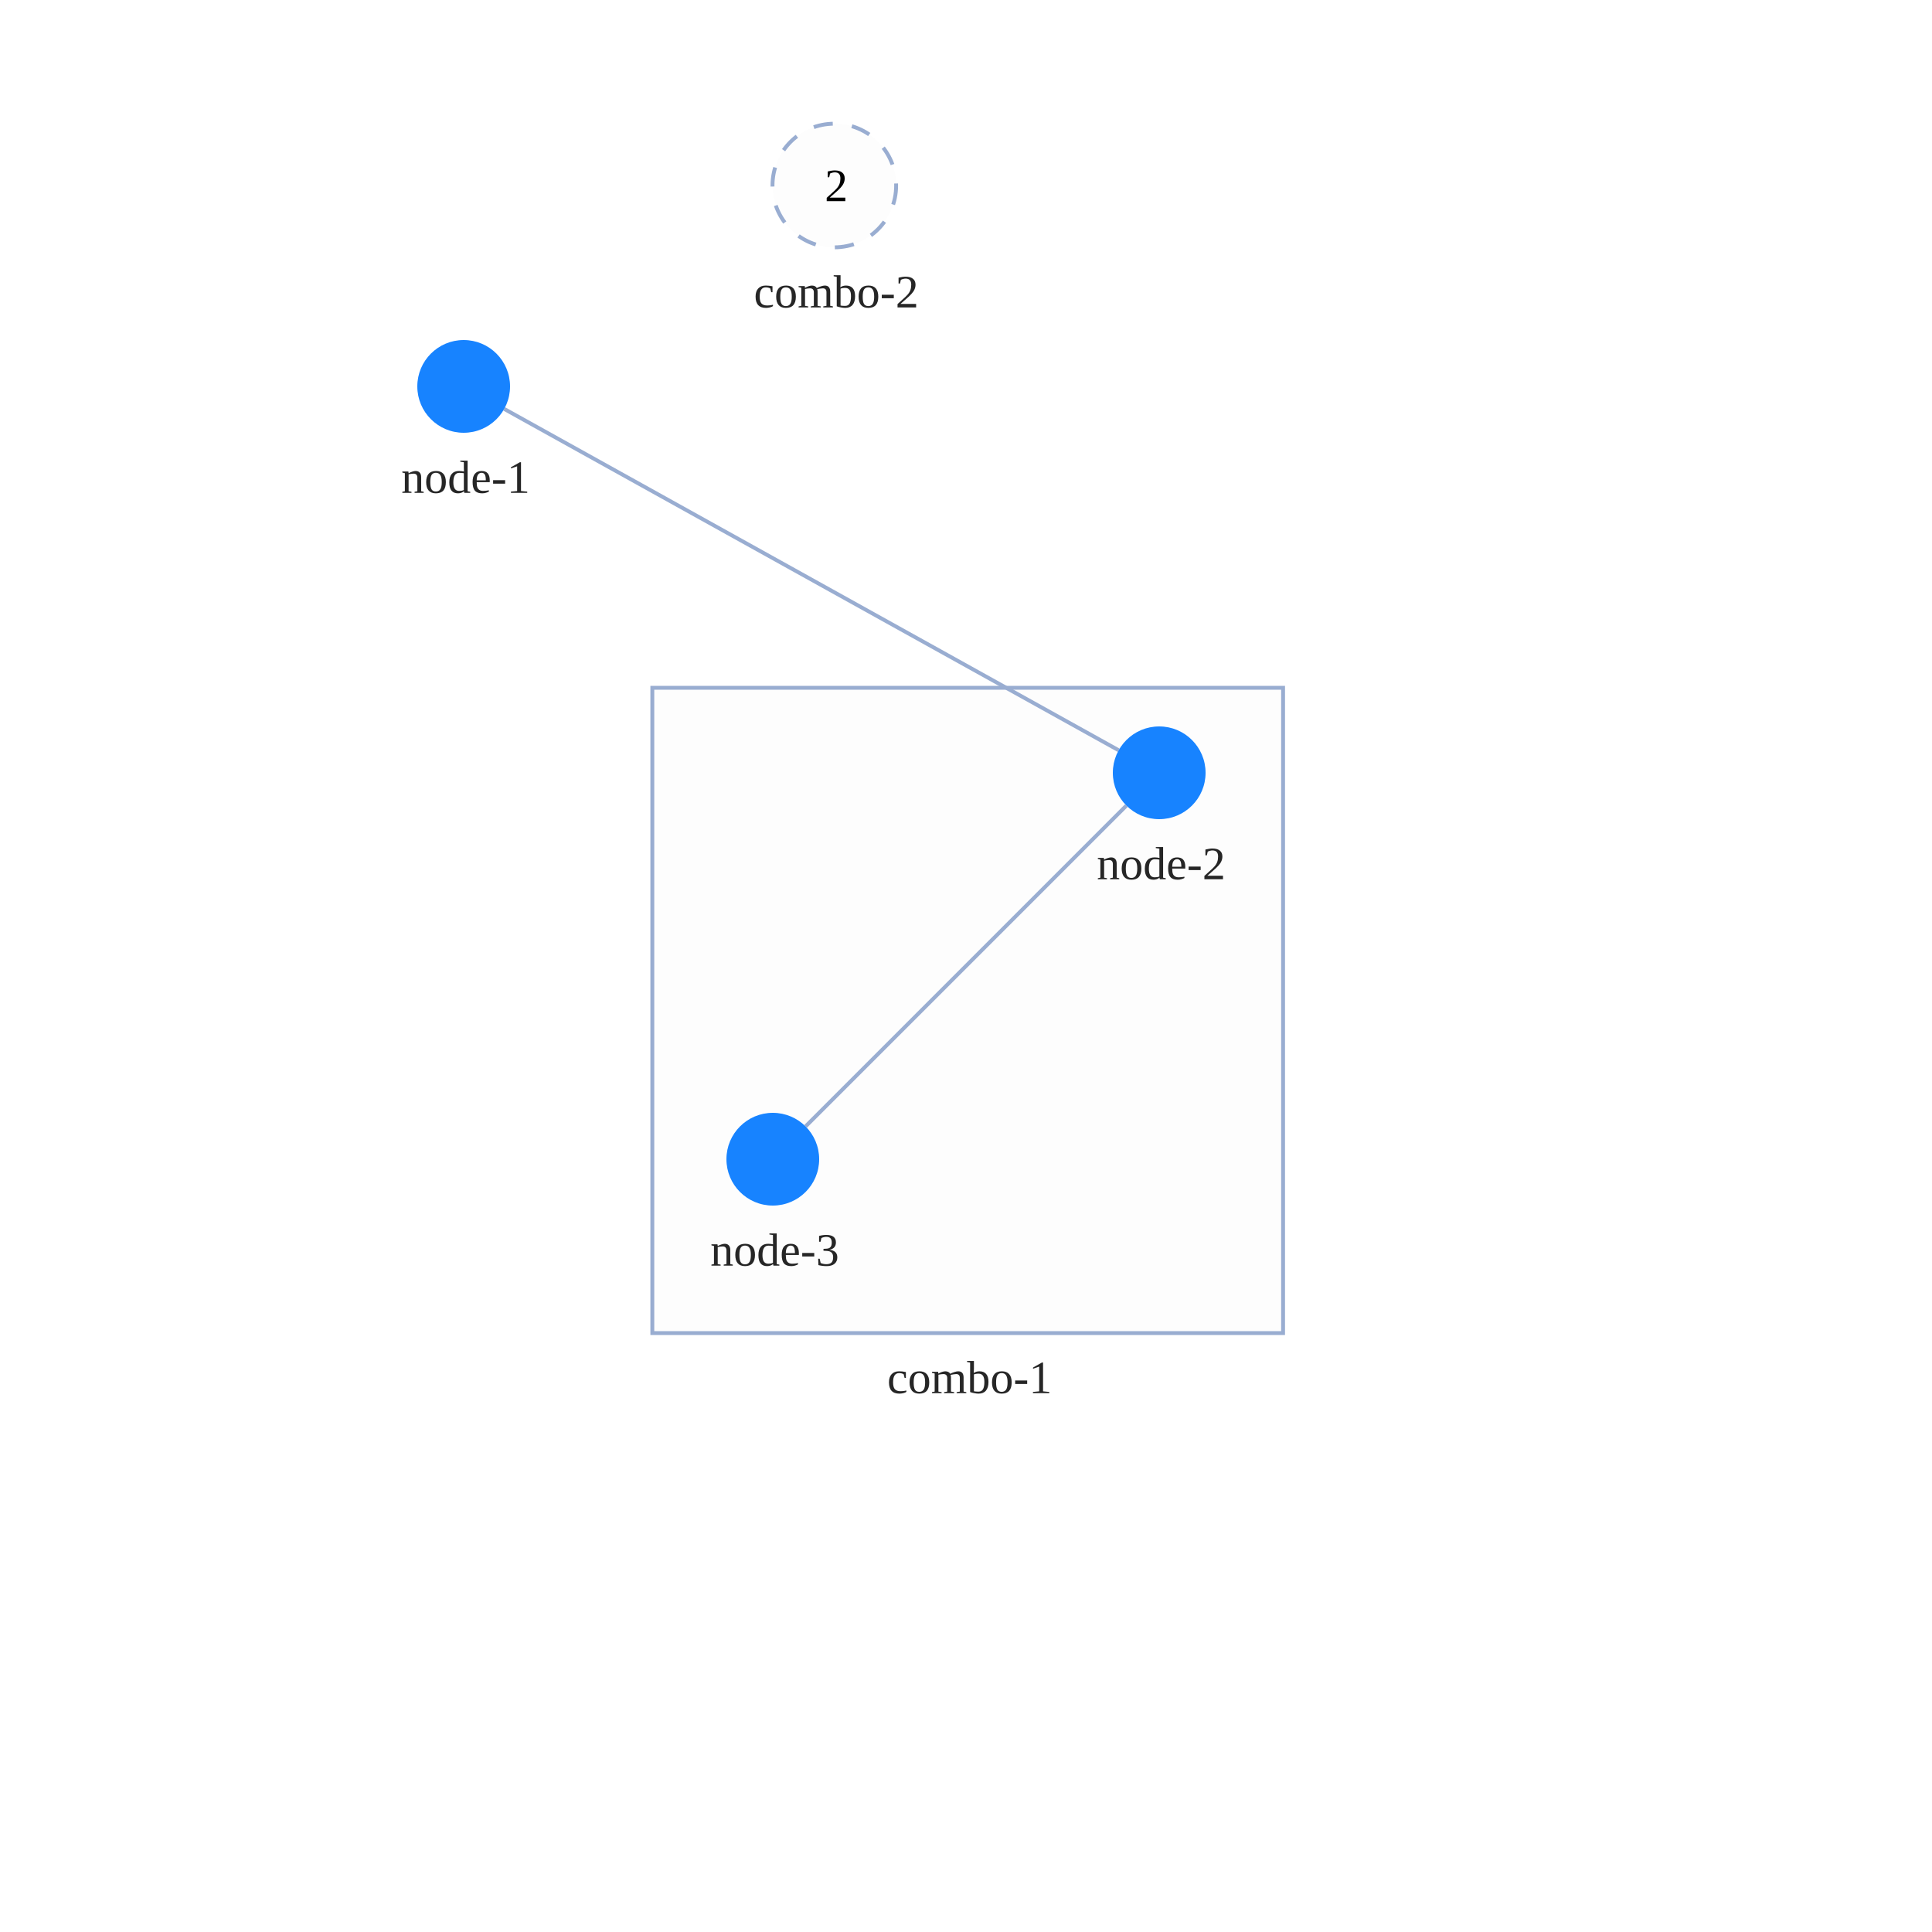
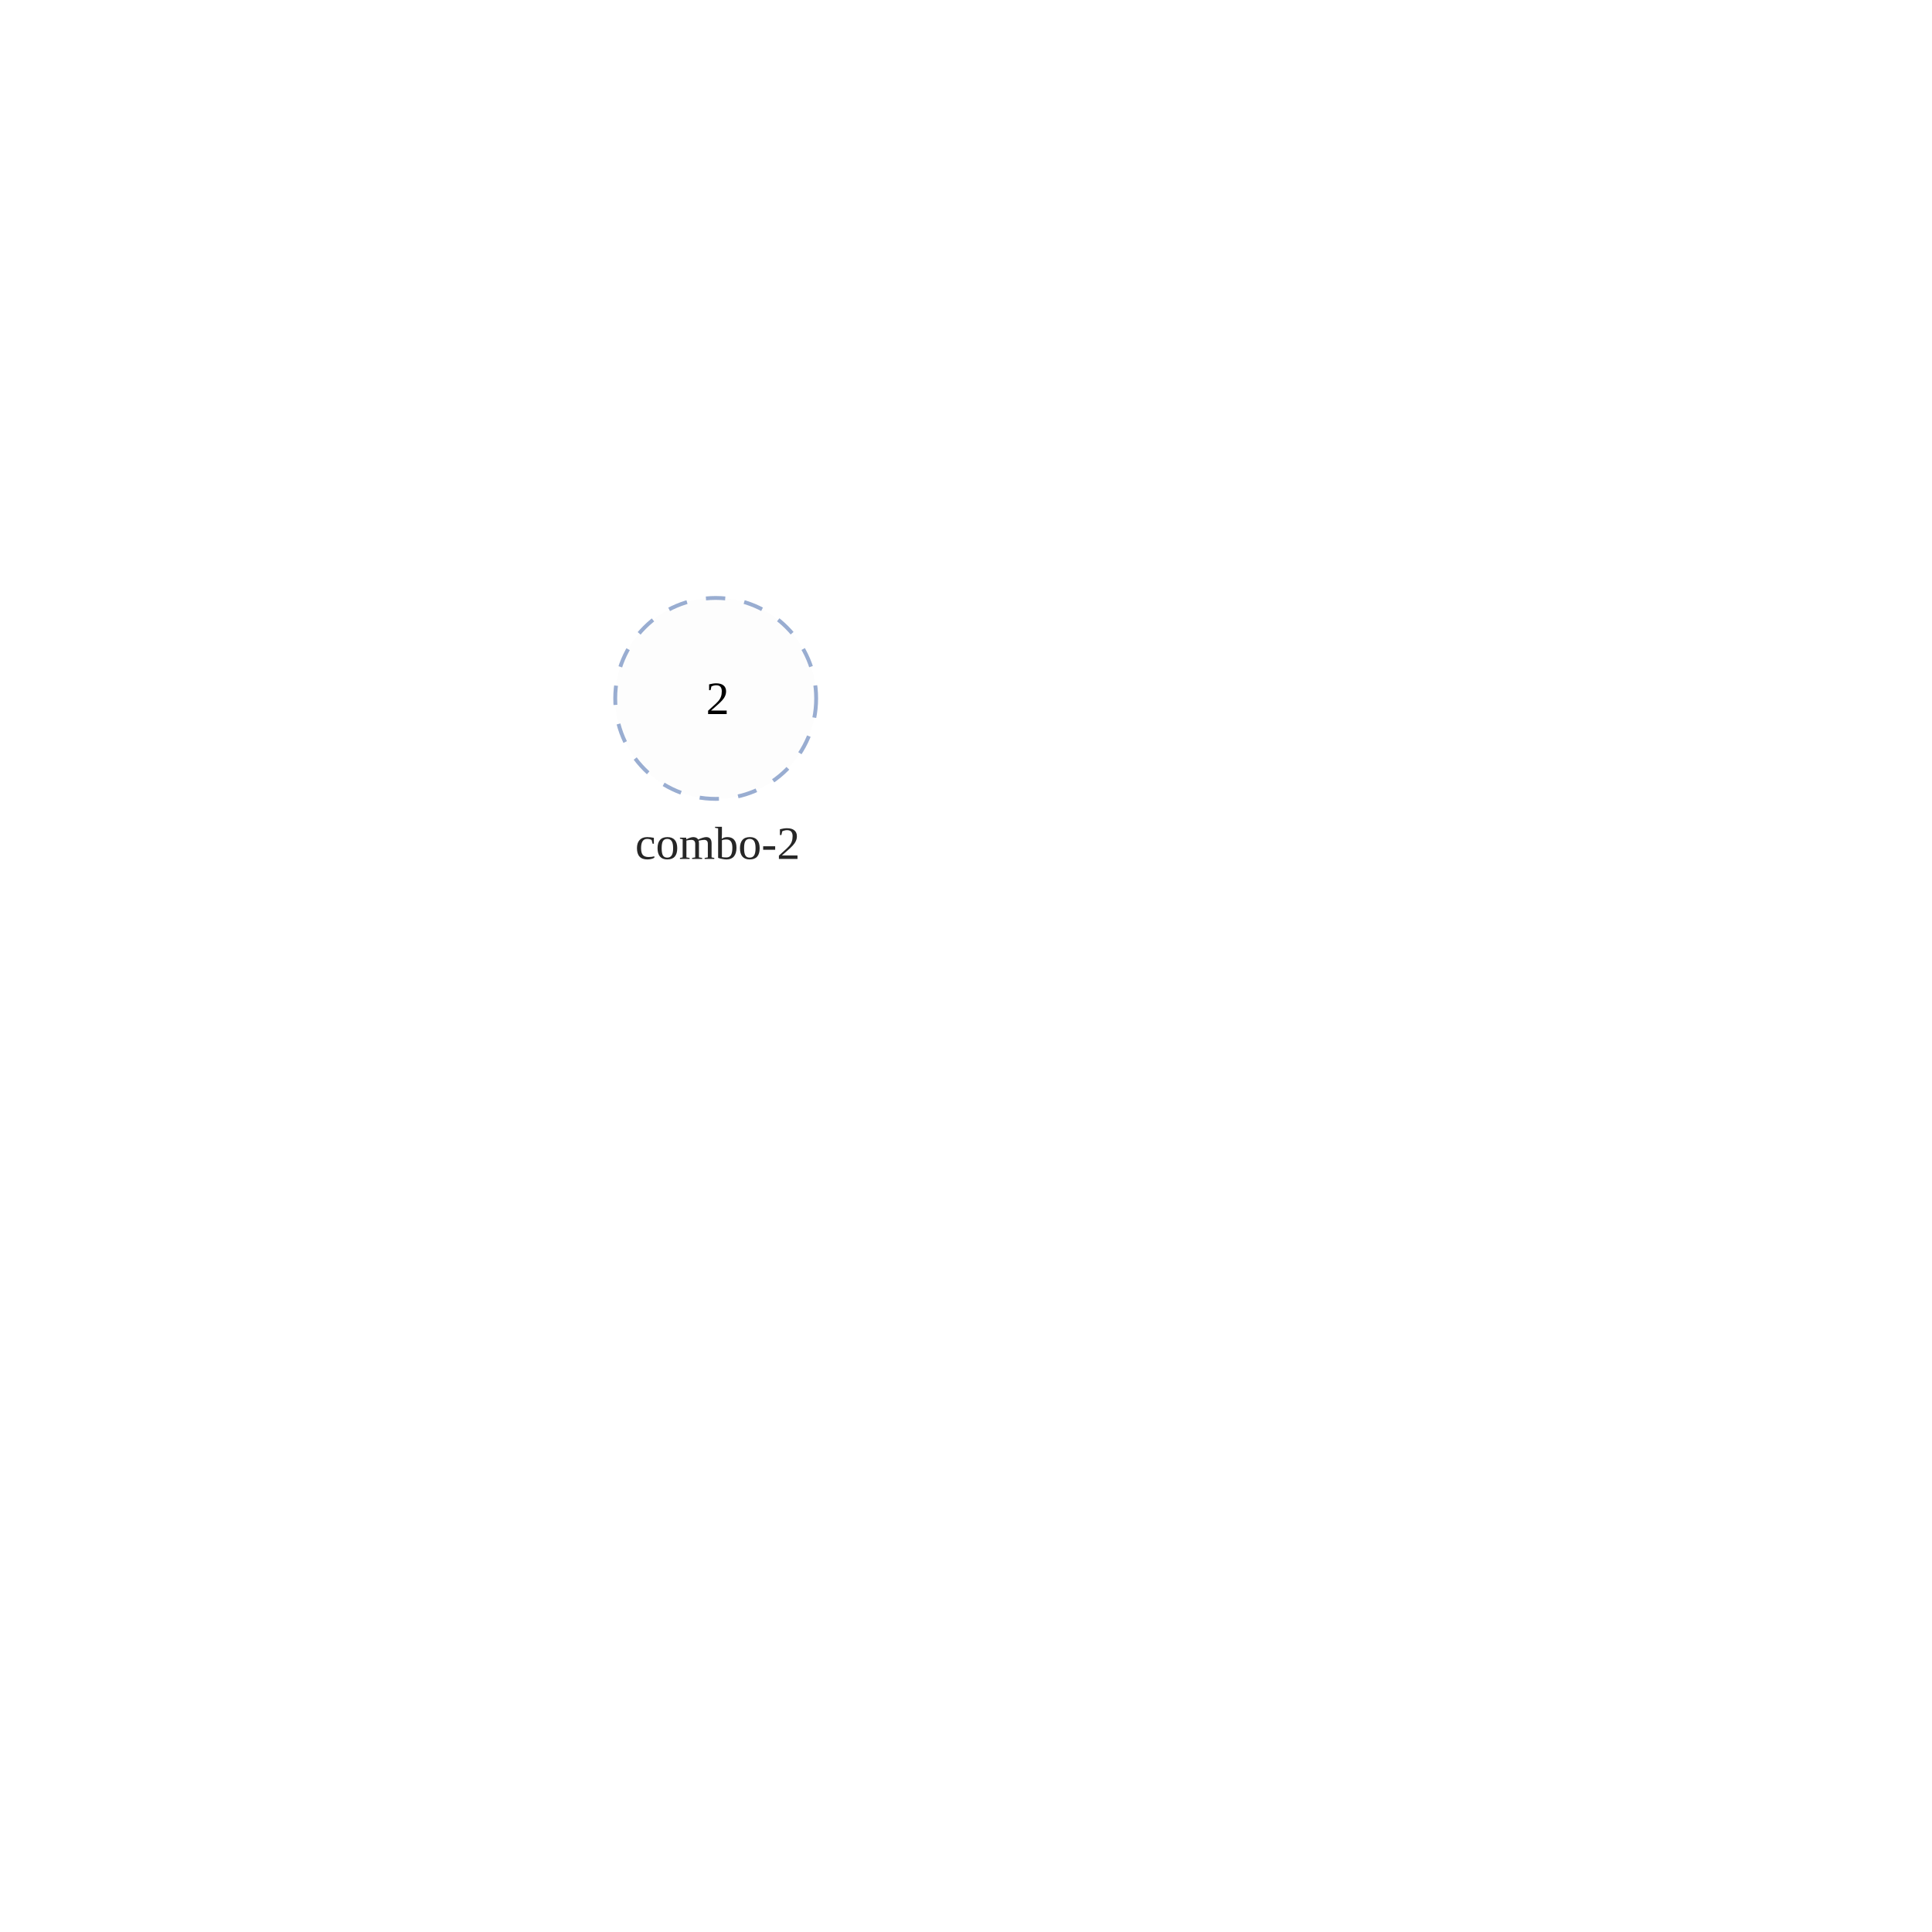
<svg xmlns="http://www.w3.org/2000/svg" width="500" height="500" style="background: transparent; position: absolute; outline: none;" color-interpolation-filters="sRGB" tabindex="1">
  <defs />
  <g id="g-svg-camera" transform="matrix(1,0,0,1,0,0)">
    <g id="g-root" fill="none" transform="matrix(1,0,0,1,0,0)">
      <g id="g-svg-7" fill="none" transform="matrix(1,0,0,1,0,0)">
-         <g id="combo-2" fill="none" transform="matrix(1,0,0,1,215.92,48.01199)">
+         <g id="combo-2" fill="none" transform="matrix(1,0,0,1,185.22,180.75)">
          <g transform="matrix(1,0,0,1,0,0)">
-             <circle id="key" fill="rgba(253,253,253,1)" transform="translate(-16,-16)" cx="16" cy="16" stroke-dasharray="5,5" stroke-width="1" stroke="rgba(153,173,209,1)" r="16" />
+             <circle id="key" fill="rgba(253,253,253,1)" transform="translate(-26,-26)" cx="26" cy="26" stroke-dasharray="5,5" stroke-width="1" stroke="rgba(153,173,209,1)" r="26" />
          </g>
-           <g id="label" fill="none" transform="matrix(1,0,0,1,0,16)">
+           <g id="label" fill="none" transform="matrix(1,0,0,1,0,26)">
            <g transform="matrix(1,0,0,1,0,0)">
              <text id="text" fill="rgba(0,0,0,0.851)" dominant-baseline="central" paint-order="stroke" dx="0.5" dy="11.5px" font-size="12" text-anchor="middle">
                combo-2
              </text>
            </g>
          </g>
          <g id="collapsed-marker" fill="none" transform="matrix(1,0,0,1,0,0)">
            <g transform="matrix(1,0,0,1,0,0)">
              <text id="icon" fill="rgba(0,0,0,1)" dominant-baseline="central" paint-order="stroke" dx="0.5" text-anchor="middle" font-size="12">
                2
              </text>
            </g>
          </g>
        </g>
-         <g id="combo-1" fill="none" transform="matrix(1,0,0,1,250.44,261.5)">
-           <g transform="matrix(1,0,0,1,0,0)">
-             <path id="key" fill="rgba(253,253,253,1)" d="M 0,0 l 163.24,0 l 0,167 l-163.24 0 z" transform="translate(-81.62,-83.5)" stroke-dasharray="0,0" stroke-width="1" stroke="rgba(153,173,209,1)" width="163.24" height="167" />
-           </g>
-           <g id="label" fill="none" transform="matrix(1,0,0,1,0,83.5)">
-             <g transform="matrix(1,0,0,1,0,0)">
-               <text id="text" fill="rgba(0,0,0,0.851)" dominant-baseline="central" paint-order="stroke" dx="0.5" dy="11.5px" font-size="12" text-anchor="middle">
-                 combo-1
-               </text>
-             </g>
-           </g>
-         </g>
      </g>
-       <g id="g-svg-6" fill="none" transform="matrix(1,0,0,1,0,0)">
-         <g id="edge-1" fill="none" marker-start="false" marker-end="false" transform="matrix(1,0,0,1,0,0)">
-           <g id="edge-1" fill="none" marker-start="false" marker-end="false" stroke="transparent" stroke-width="3" />
-           <g transform="matrix(1,0,0,1,130.4899,105.8277)">
-             <path id="key" fill="none" d="M 0,0 L 159.02,88.345" stroke-width="1" stroke="rgba(153,173,209,1)" />
-             <path id="key" fill="none" d="M 0,0 L 159.02,88.345" stroke-width="3" stroke="transparent" />
-           </g>
-         </g>
-         <g id="edge-2" fill="none" marker-start="false" marker-end="false" transform="matrix(1,0,0,1,0,0)">
-           <g id="edge-2" fill="none" marker-start="false" marker-end="false" stroke="transparent" stroke-width="3" />
-           <g transform="matrix(1,0,0,1,208.4853,208.4853)">
-             <path id="key" fill="none" d="M 83.029,0 L 0,83.029" stroke-width="1" stroke="rgba(153,173,209,1)" />
-             <path id="key" fill="none" d="M 83.029,0 L 0,83.029" stroke-width="3" stroke="transparent" />
-           </g>
-         </g>
-       </g>
-       <g id="g-svg-5" fill="none" transform="matrix(1,0,0,1,0,0)">
-         <g id="node-1" fill="none" transform="matrix(1,0,0,1,120,100)">
-           <g transform="matrix(1,0,0,1,0,0)">
-             <circle id="key" fill="rgba(23,131,255,1)" transform="translate(-12,-12)" cx="12" cy="12" r="12" />
-           </g>
-           <g id="label" fill="none" transform="matrix(1,0,0,1,0,12)">
-             <g transform="matrix(1,0,0,1,0,0)">
-               <text id="text" fill="rgba(0,0,0,0.851)" dominant-baseline="central" paint-order="stroke" dx="0.5" dy="11.5px" font-size="12" text-anchor="middle">
-                 node-1
-               </text>
-             </g>
-           </g>
-         </g>
-         <g id="node-2" fill="none" transform="matrix(1,0,0,1,300,200)">
-           <g transform="matrix(1,0,0,1,0,0)">
-             <circle id="key" fill="rgba(23,131,255,1)" transform="translate(-12,-12)" cx="12" cy="12" r="12" />
-           </g>
-           <g id="label" fill="none" transform="matrix(1,0,0,1,0,12)">
-             <g transform="matrix(1,0,0,1,0,0)">
-               <text id="text" fill="rgba(0,0,0,0.851)" dominant-baseline="central" paint-order="stroke" dx="0.5" dy="11.5px" font-size="12" text-anchor="middle">
-                 node-2
-               </text>
-             </g>
-           </g>
-         </g>
-         <g id="node-3" fill="none" transform="matrix(1,0,0,1,200,300)">
-           <g transform="matrix(1,0,0,1,0,0)">
-             <circle id="key" fill="rgba(23,131,255,1)" transform="translate(-12,-12)" cx="12" cy="12" r="12" />
-           </g>
-           <g id="label" fill="none" transform="matrix(1,0,0,1,0,12)">
-             <g transform="matrix(1,0,0,1,0,0)">
-               <text id="text" fill="rgba(0,0,0,0.851)" dominant-baseline="central" paint-order="stroke" dx="0.5" dy="11.5px" font-size="12" text-anchor="middle">
-                 node-3
-               </text>
-             </g>
-           </g>
-         </g>
-       </g>
+       <g id="g-svg-6" fill="none" transform="matrix(1,0,0,1,0,0)" />
+       <g id="g-svg-5" fill="none" transform="matrix(1,0,0,1,0,0)" />
    </g>
  </g>
</svg>
